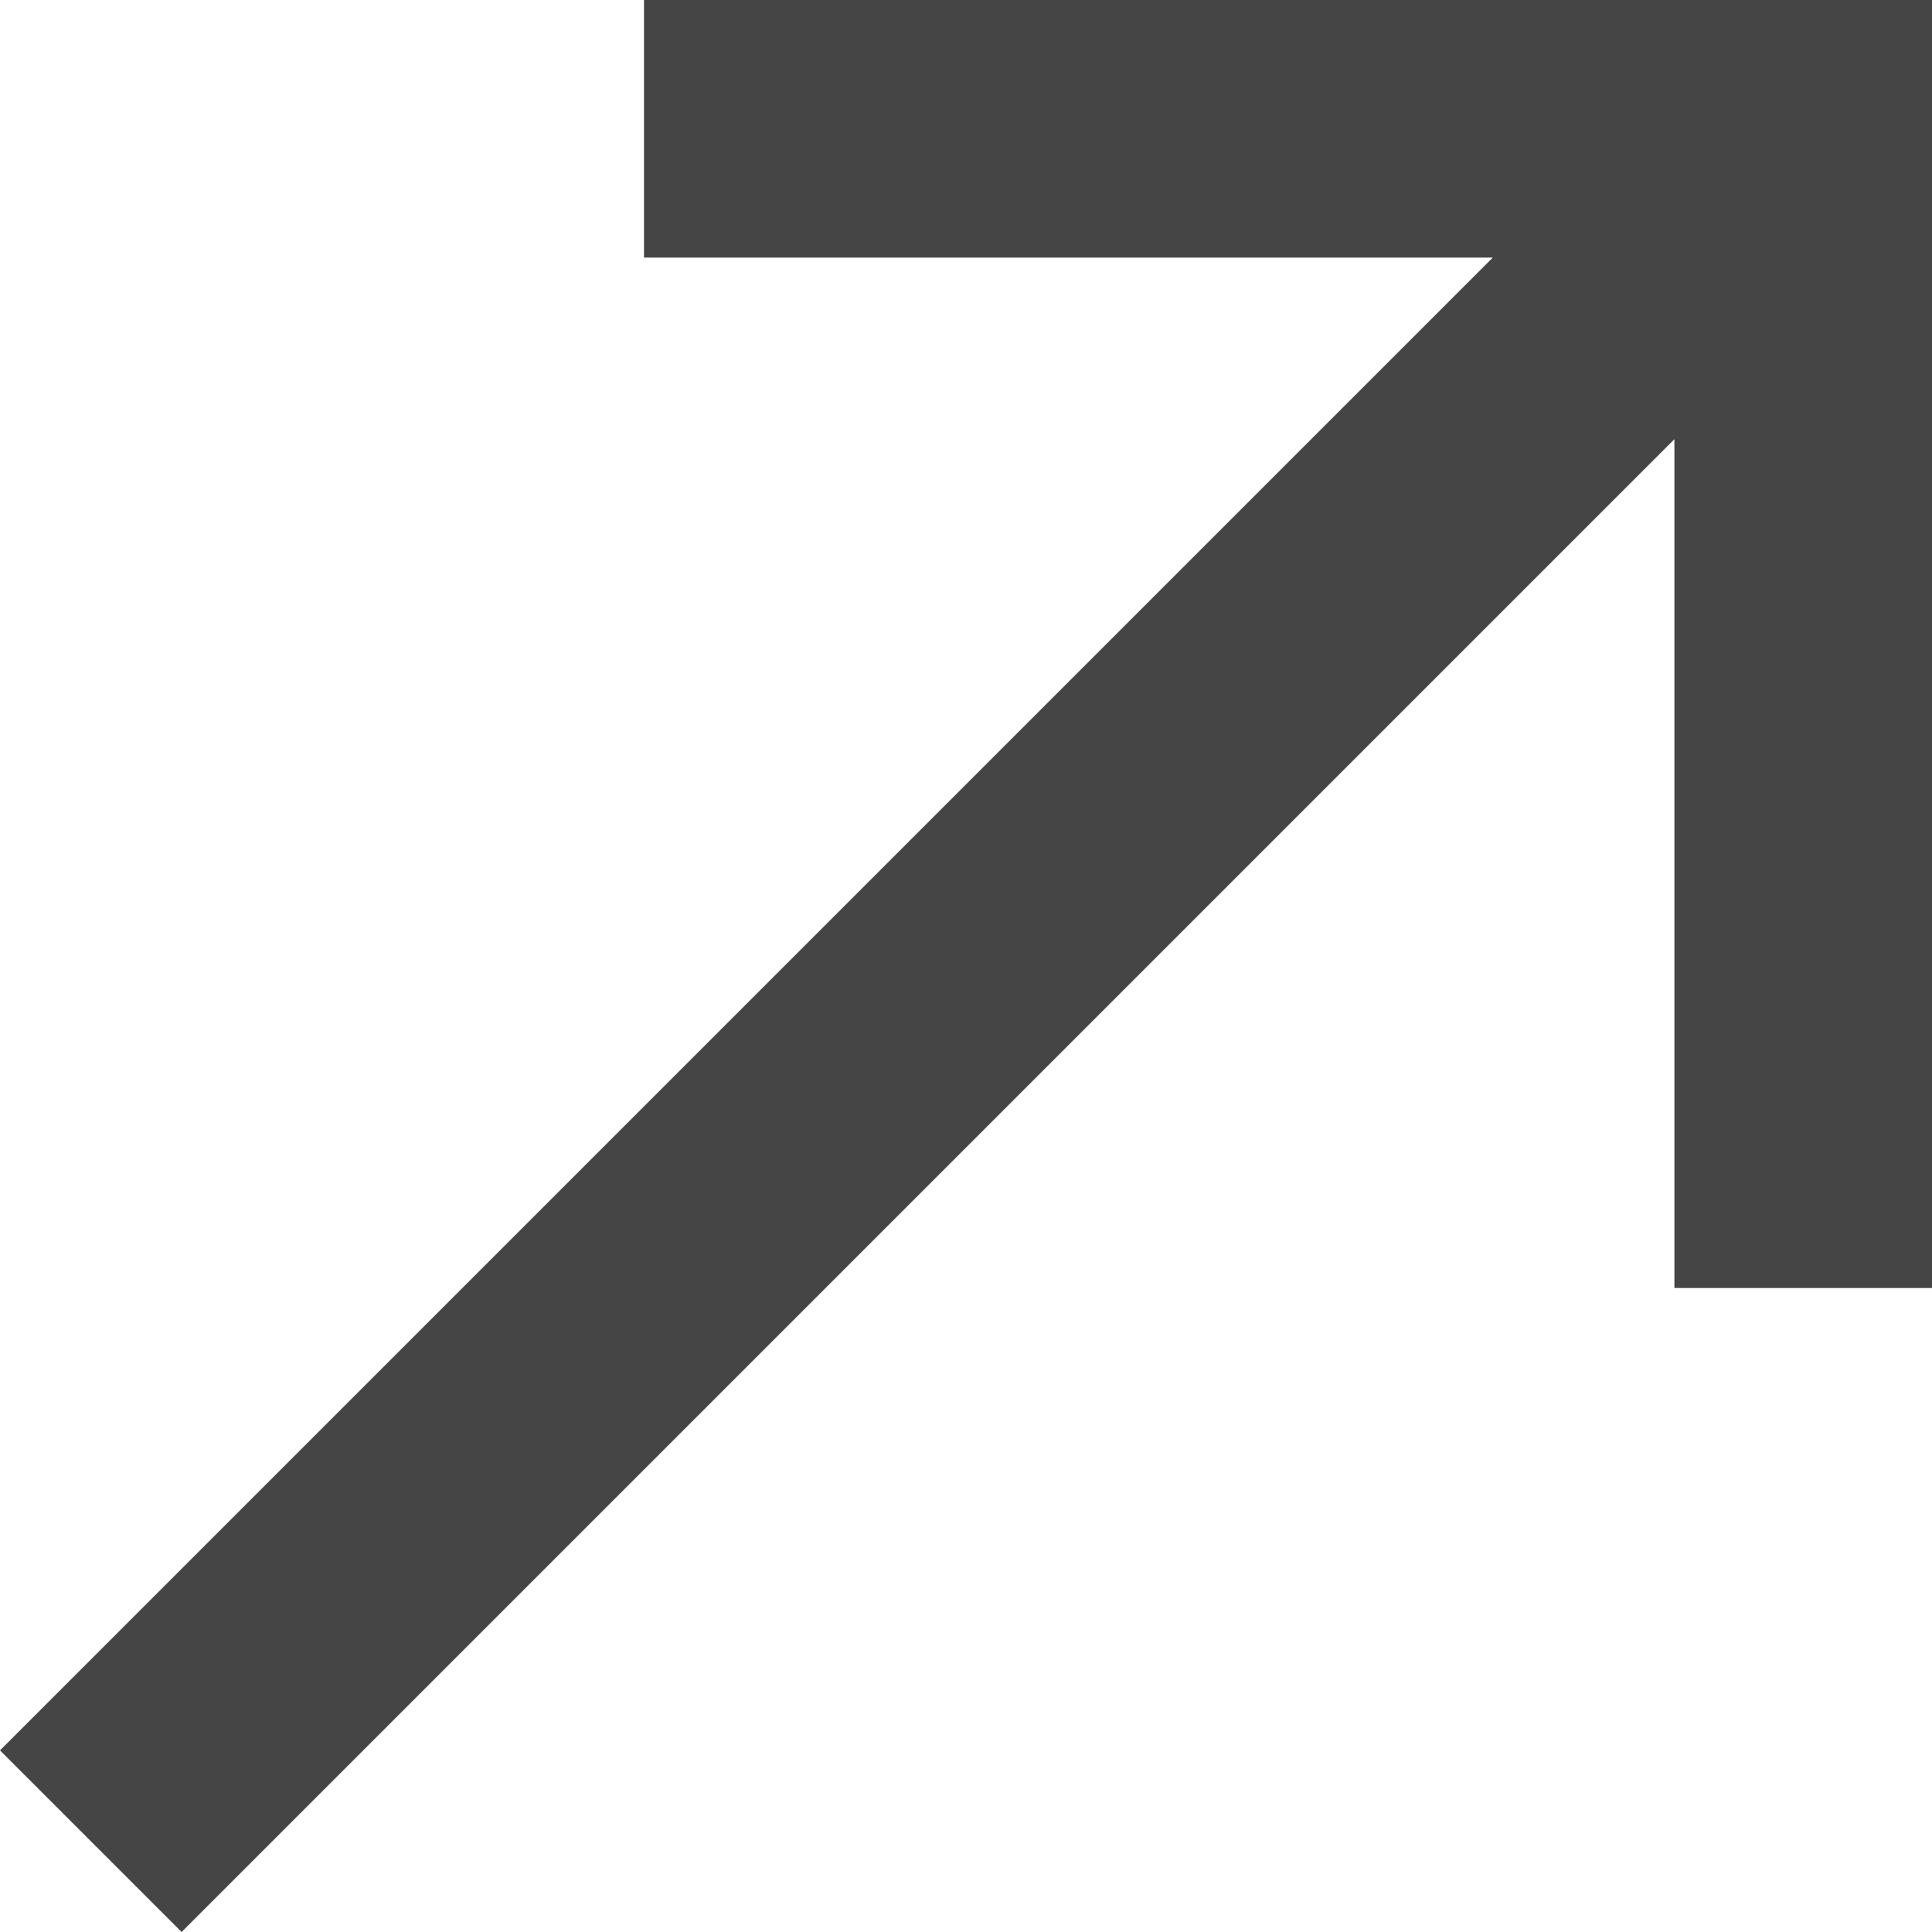
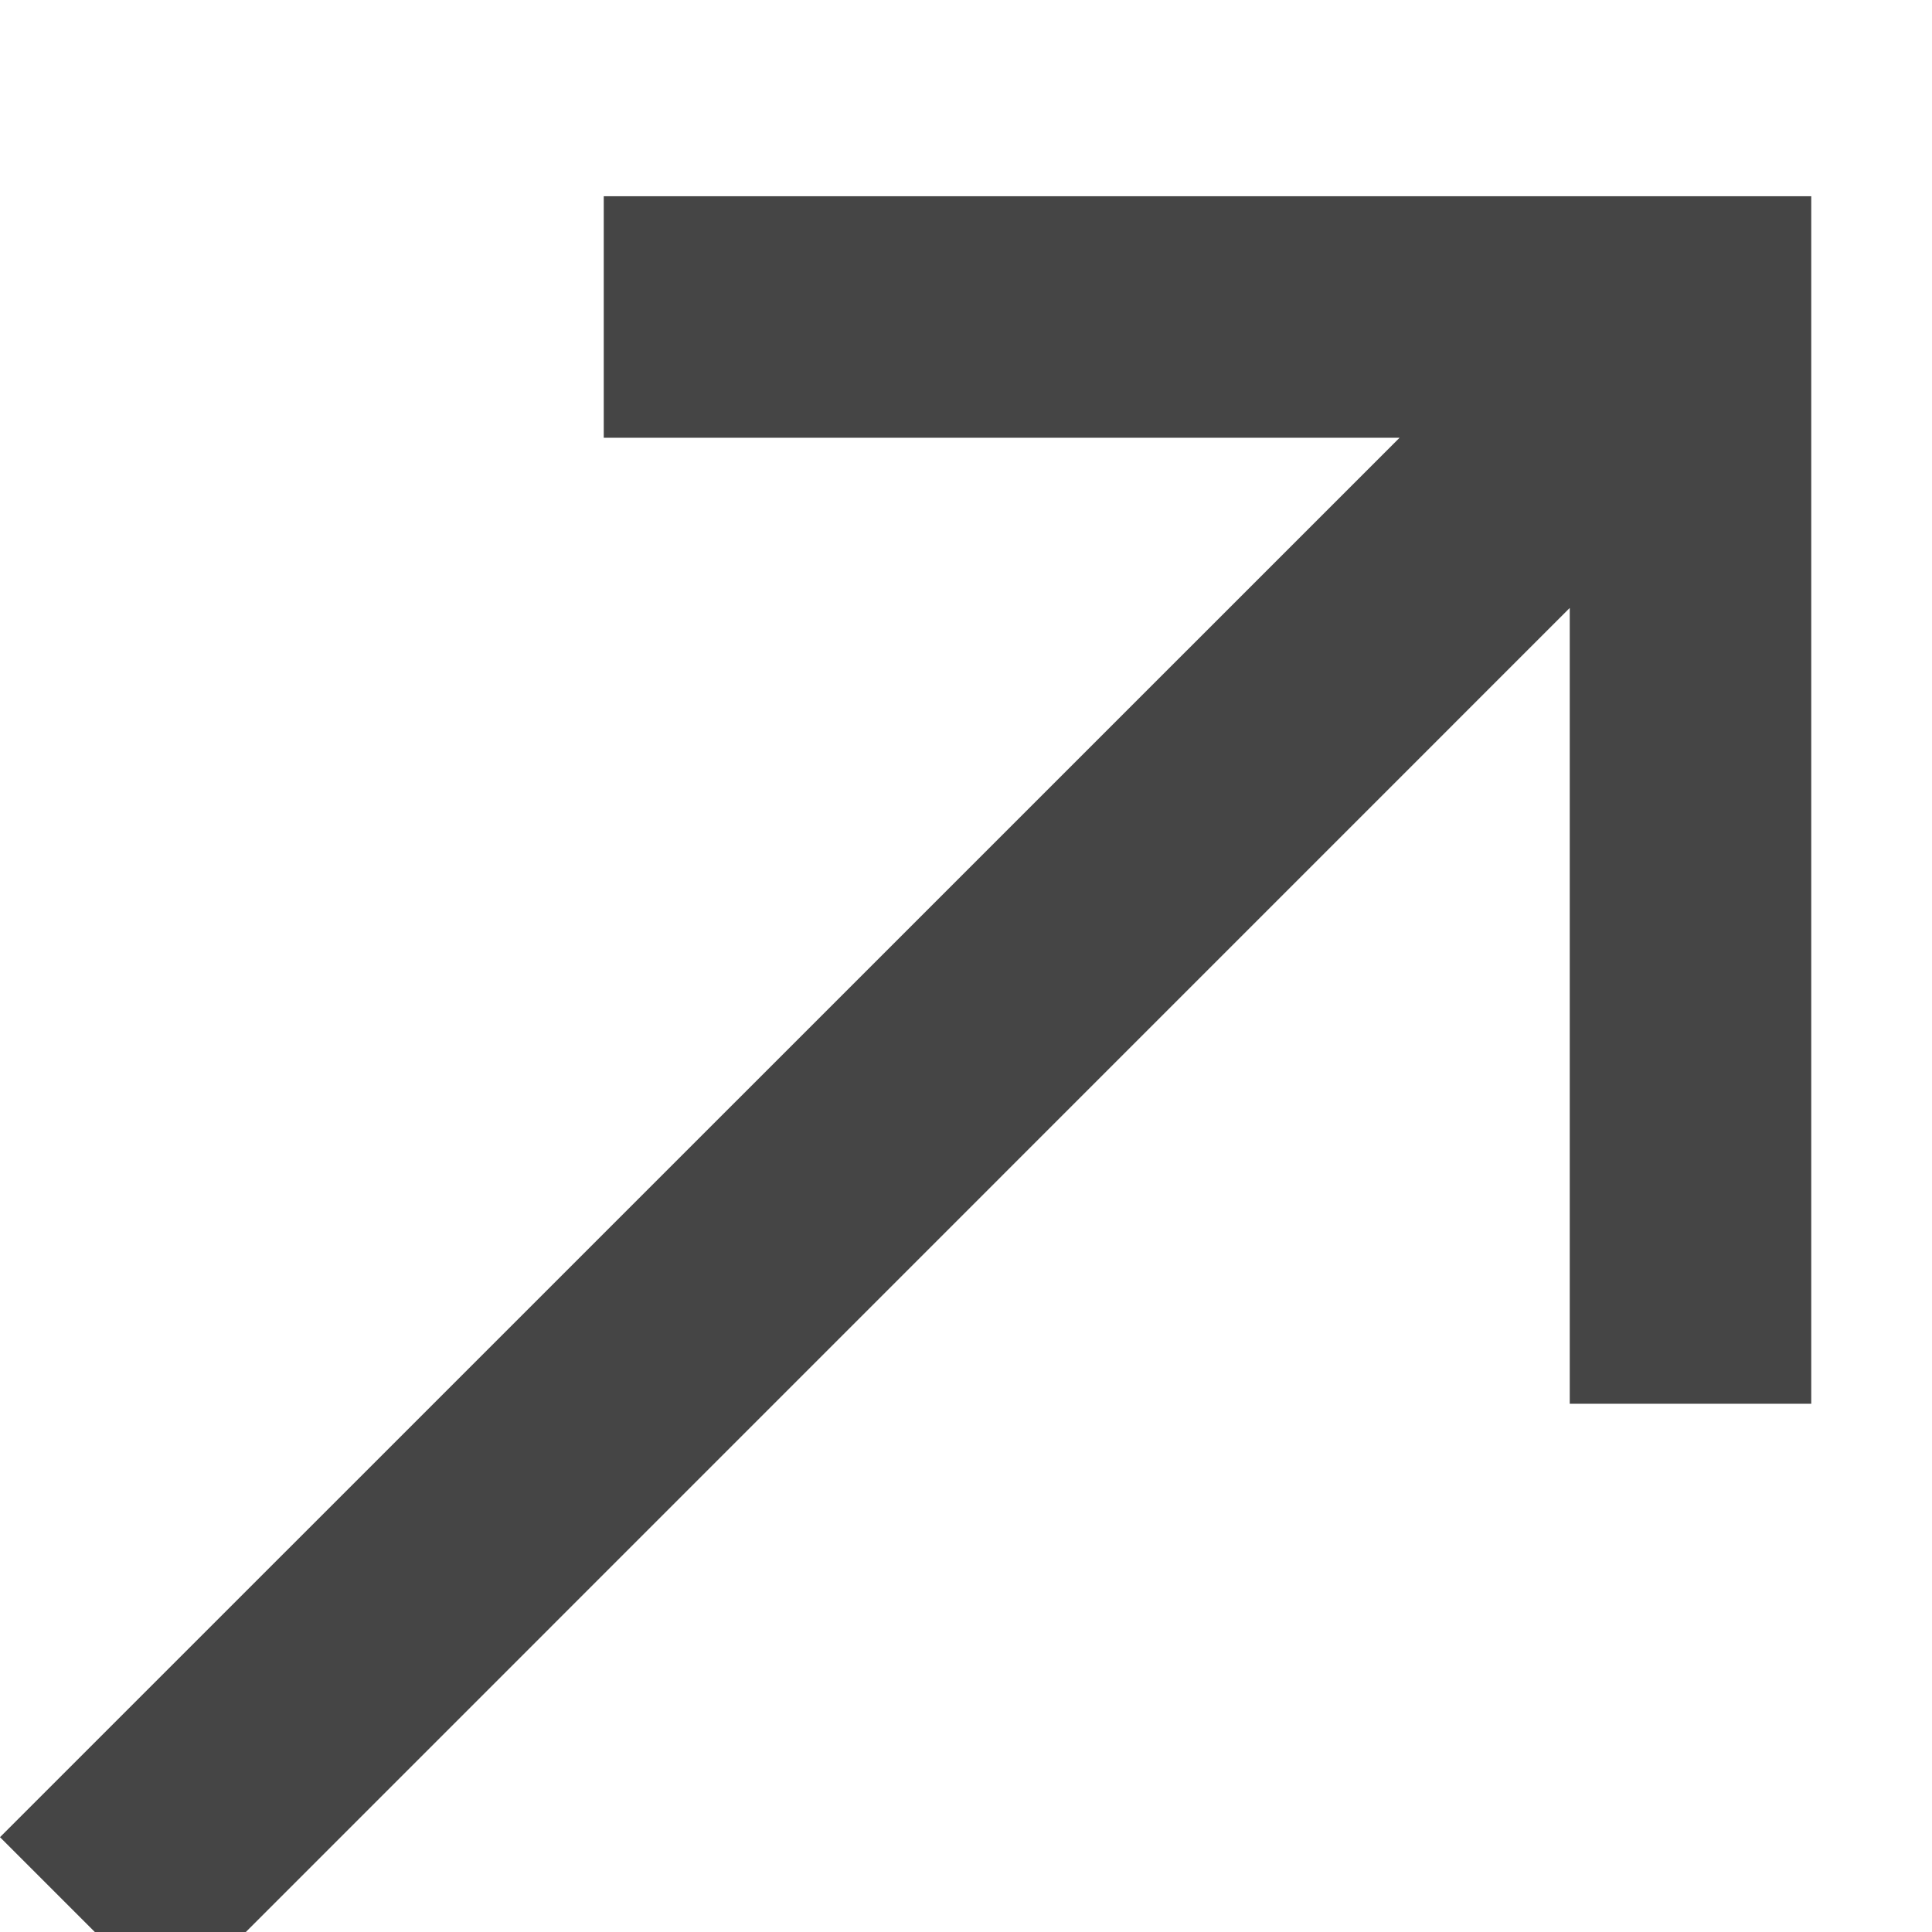
- <svg xmlns="http://www.w3.org/2000/svg" width="15" height="15" viewBox="0 0 15 15" fill="none">
-   <path d="M5 0V2H11.59L0 13.59L1.41 15L13 3.41V10H15V0H5Z" fill="#454545 " />
+ <svg xmlns="http://www.w3.org/2000/svg" width="12" height="12" viewBox="0 -1 12 12" fill="none">
+   <path d="M3.75 0.219V1.719H8.693L0 10.411L1.058 11.469L9.75 2.776V7.719H11.25V0.219H3.75Z" fill="#454545" />
</svg>
